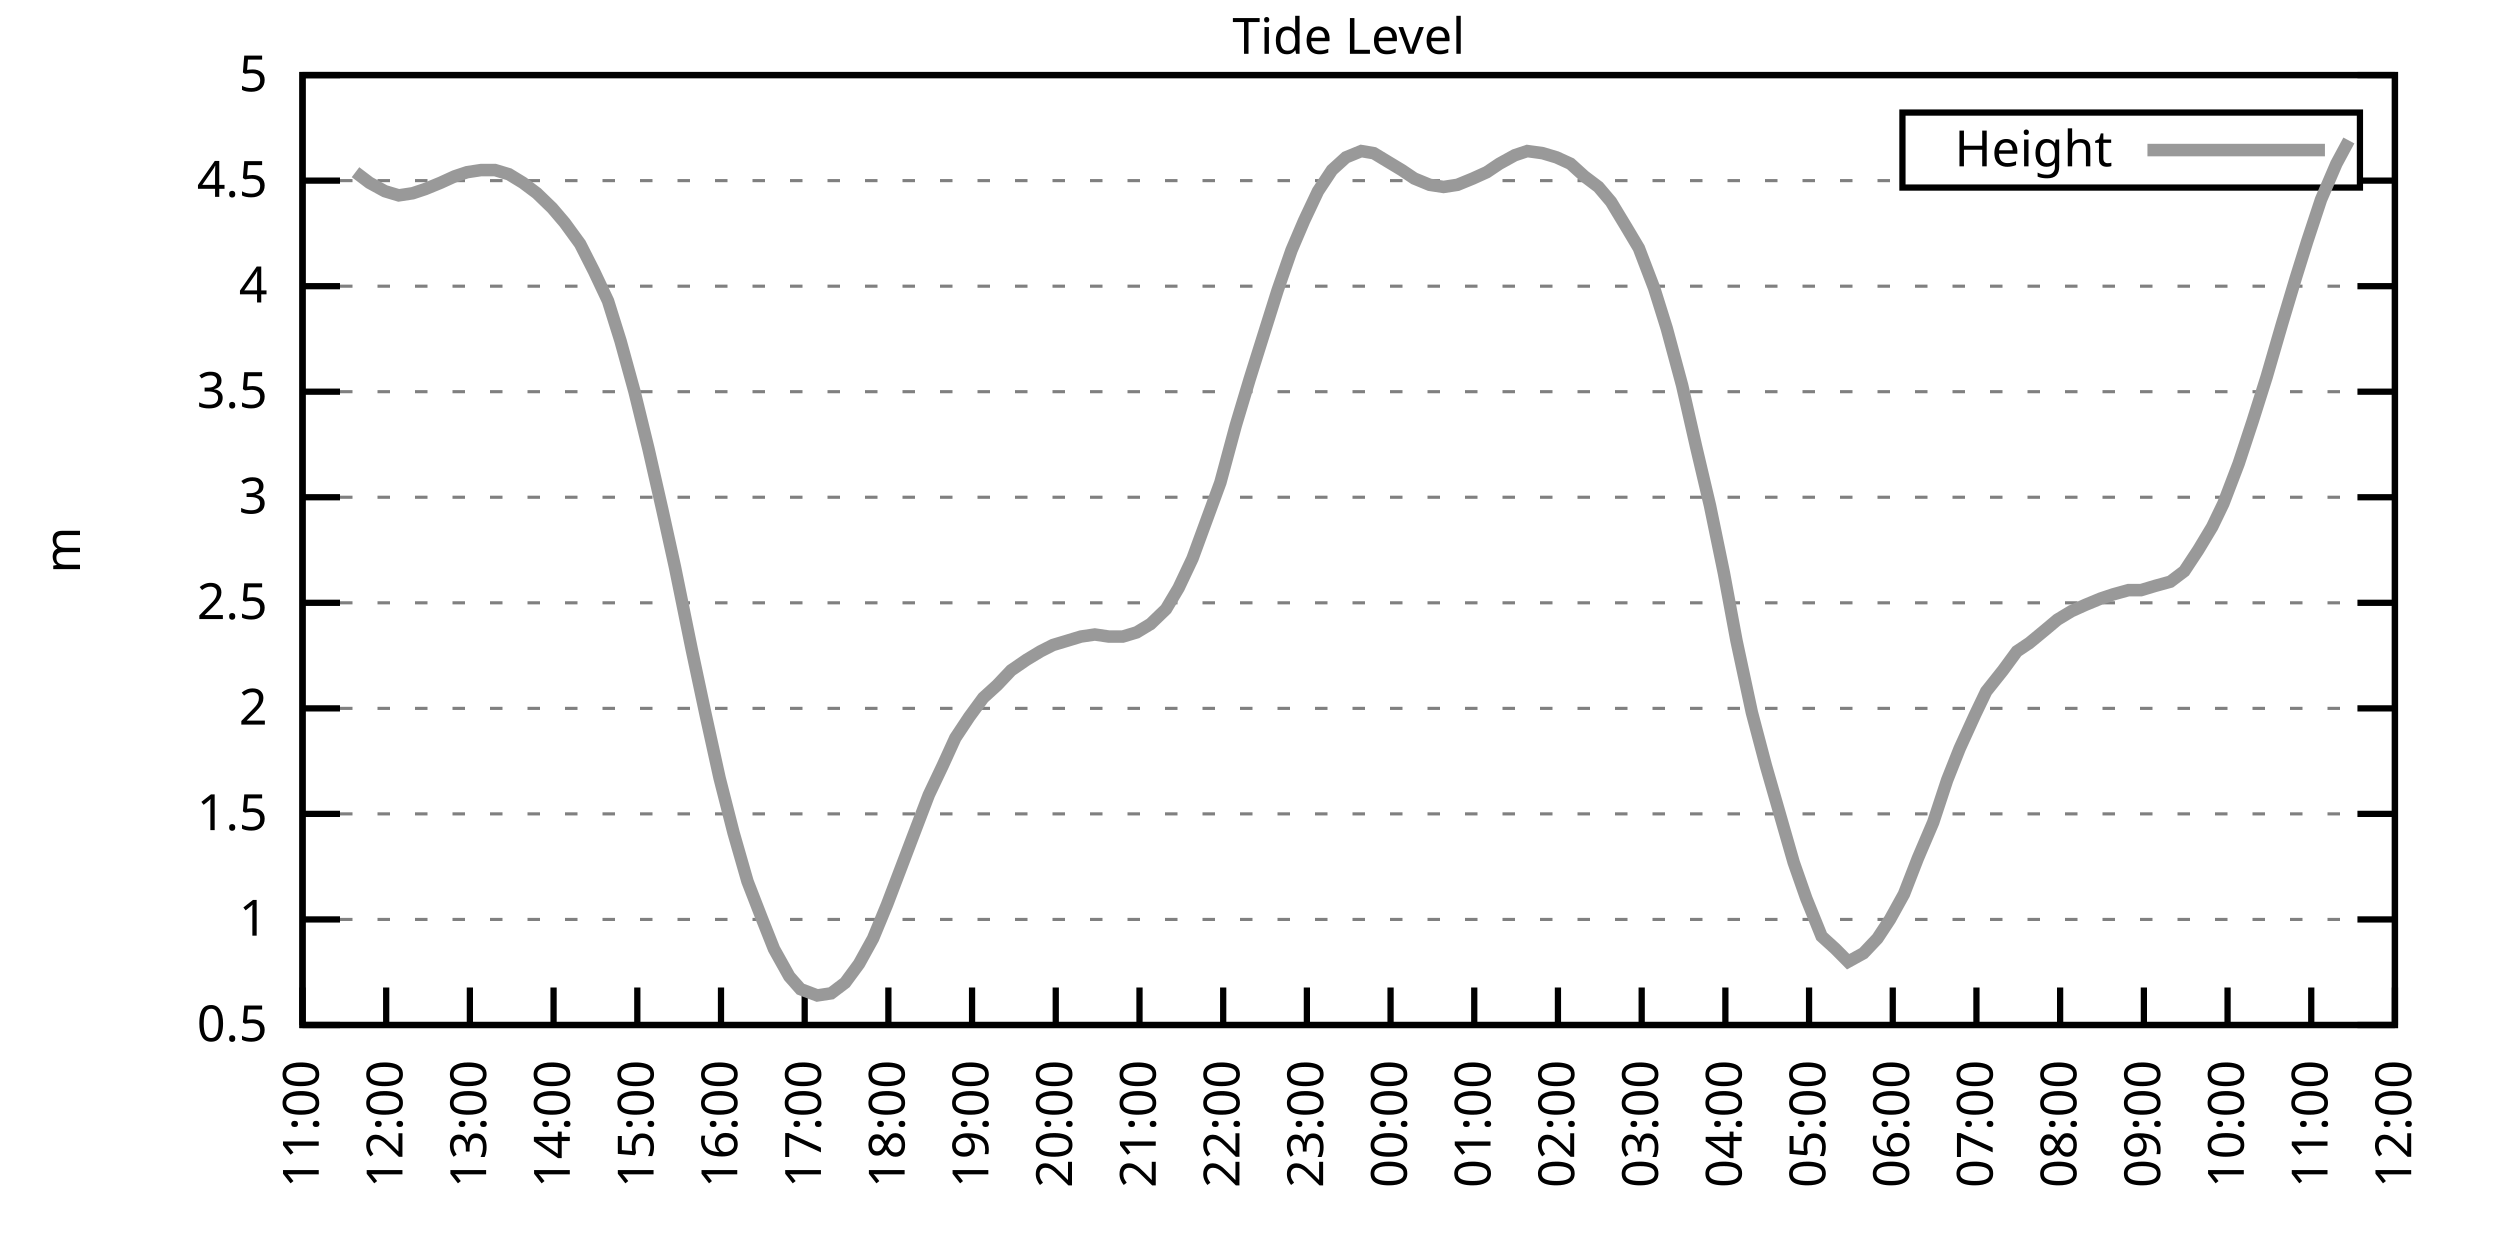
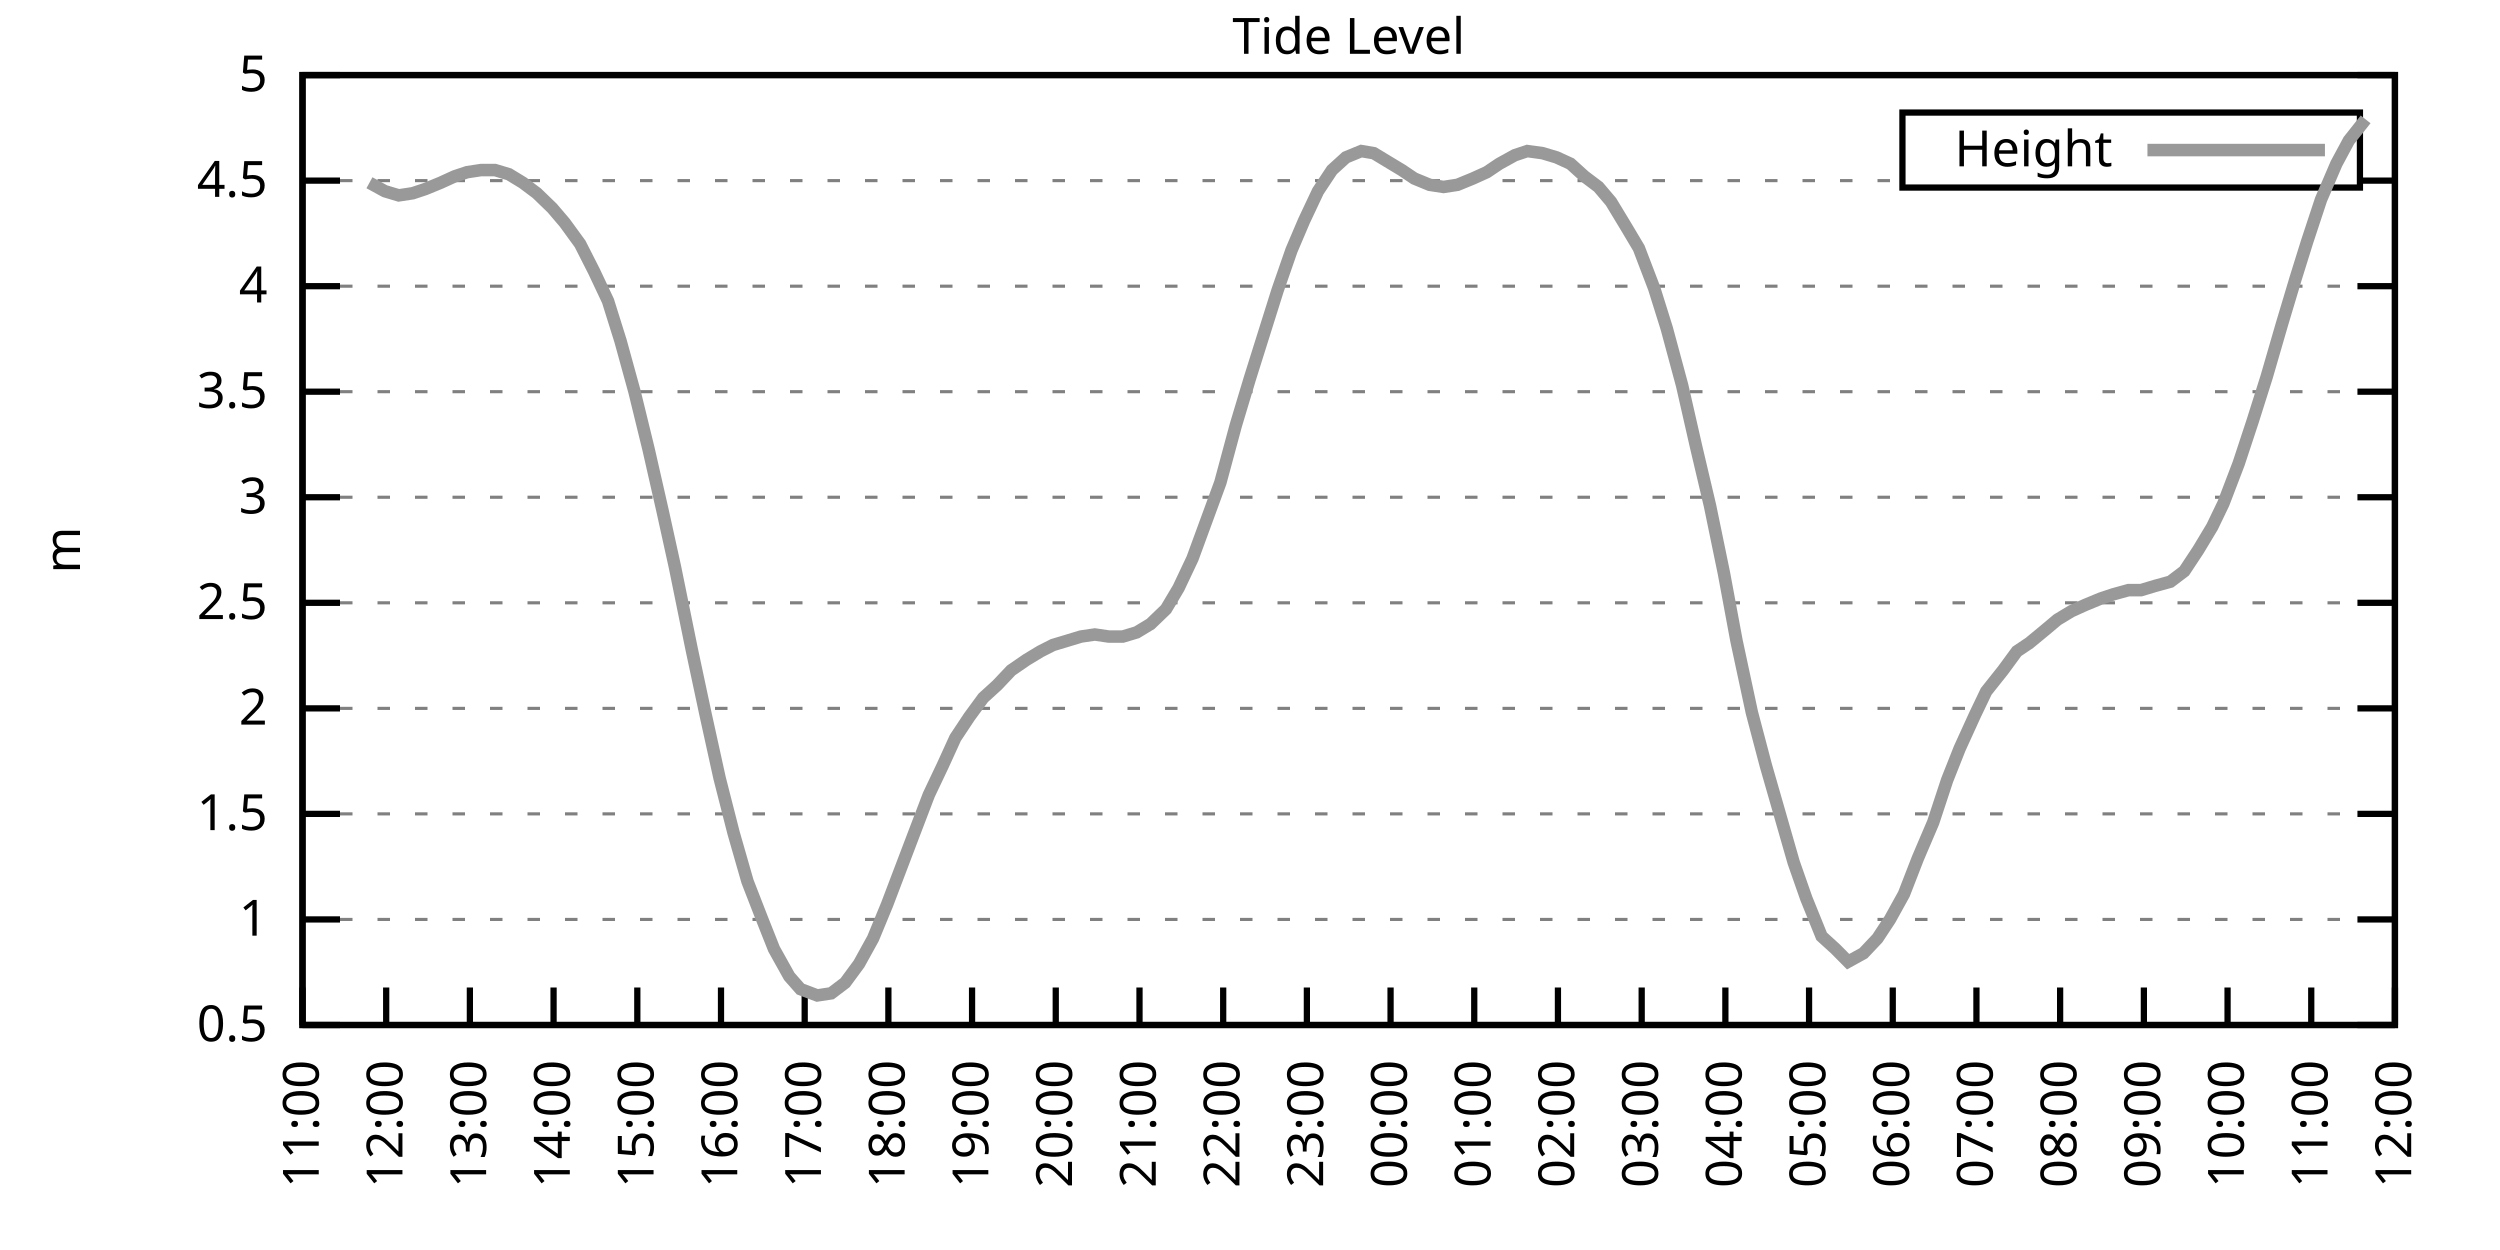
<svg xmlns="http://www.w3.org/2000/svg" xmlns:xlink="http://www.w3.org/1999/xlink" width="400" height="200" viewBox="0 0 400 200">
  <g id="gnuplot_canvas">
    <rect x="0" y="0" width="400" height="200" fill="none" />
    <defs>
      <circle id="gpDot" r="0.5" stroke-width="0.5" stroke="currentColor" />
      <path id="gpPt0" stroke-width="0.333" stroke="currentColor" d="M-1,0 h2 M0,-1 v2" />
      <path id="gpPt1" stroke-width="0.333" stroke="currentColor" d="M-1,-1 L1,1 M1,-1 L-1,1" />
      <path id="gpPt2" stroke-width="0.333" stroke="currentColor" d="M-1,0 L1,0 M0,-1 L0,1 M-1,-1 L1,1 M-1,1 L1,-1" />
      <rect id="gpPt3" stroke-width="0.333" stroke="currentColor" x="-1" y="-1" width="2" height="2" />
      <rect id="gpPt4" stroke-width="0.333" stroke="currentColor" fill="currentColor" x="-1" y="-1" width="2" height="2" />
      <circle id="gpPt5" stroke-width="0.333" stroke="currentColor" cx="0" cy="0" r="1" />
      <use xlink:href="#gpPt5" id="gpPt6" fill="currentColor" stroke="none" />
      <path id="gpPt7" stroke-width="0.333" stroke="currentColor" d="M0,-1.33 L-1.33,0.67 L1.33,0.67 z" />
      <use xlink:href="#gpPt7" id="gpPt8" fill="currentColor" stroke="none" />
      <use xlink:href="#gpPt7" id="gpPt9" stroke="currentColor" transform="rotate(180)" />
      <use xlink:href="#gpPt9" id="gpPt10" fill="currentColor" stroke="none" />
      <use xlink:href="#gpPt3" id="gpPt11" stroke="currentColor" transform="rotate(45)" />
      <use xlink:href="#gpPt11" id="gpPt12" fill="currentColor" stroke="none" />
      <path id="gpPt13" stroke-width="0.333" stroke="currentColor" d="M0,1.330 L1.265,0.411 L0.782,-1.067 L-0.782,-1.076 L-1.265,0.411 z" />
      <use xlink:href="#gpPt13" id="gpPt14" fill="currentColor" stroke="none" />
      <filter id="textbox" filterUnits="objectBoundingBox" x="0" y="0" height="1" width="1">
        <feFlood flood-color="white" flood-opacity="1" result="bgnd" />
        <feComposite in="SourceGraphic" in2="bgnd" operator="atop" />
      </filter>
      <filter id="greybox" filterUnits="objectBoundingBox" x="0" y="0" height="1" width="1">
        <feFlood flood-color="lightgrey" flood-opacity="1" result="grey" />
        <feComposite in="SourceGraphic" in2="grey" operator="atop" />
      </filter>
    </defs>
    <g fill="none" color="white" stroke="currentColor" stroke-width="1.00" stroke-linecap="butt" stroke-linejoin="miter">
</g>
    <g fill="none" color="black" stroke="currentColor" stroke-width="1.00" stroke-linecap="butt" stroke-linejoin="miter">
      <g stroke="none" shape-rendering="crispEdges">
        <polygon fill="rgb(255, 255, 255)" points="48.40,164.00 383.18,164.00 383.18,12.02 48.40,12.02 " />
      </g>
    </g>
    <g fill="none" color="black" stroke="currentColor" stroke-width="1.00" stroke-linecap="butt" stroke-linejoin="miter">
</g>
    <g fill="none" color="black" stroke="black" stroke-width="0.50" stroke-linecap="butt" stroke-linejoin="miter">
</g>
    <g fill="none" color="gray" stroke="currentColor" stroke-width="0.50" stroke-linecap="butt" stroke-linejoin="miter">
      <path stroke="gray" stroke-dasharray="2,4" class="gridline" d="M48.40,164.00 L383.19,164.00  " />
    </g>
    <g fill="none" color="gray" stroke="gray" stroke-width="1.00" stroke-linecap="butt" stroke-linejoin="miter">
</g>
    <g fill="none" color="black" stroke="currentColor" stroke-width="1.00" stroke-linecap="butt" stroke-linejoin="miter">
      <path stroke="black" d="M48.40,164.00 L54.40,164.00 M383.19,164.00 L377.19,164.00  " />
      <g transform="translate(42.80,166.60)" stroke="none" fill="black" font-family="Sans" font-size="8.00" text-anchor="end">
        <text>
          <tspan font-family="Sans"> 0.5</tspan>
        </text>
      </g>
    </g>
    <g fill="none" color="black" stroke="currentColor" stroke-width="1.00" stroke-linecap="butt" stroke-linejoin="miter">
</g>
    <g fill="none" color="black" stroke="black" stroke-width="0.50" stroke-linecap="butt" stroke-linejoin="miter">
</g>
    <g fill="none" color="gray" stroke="currentColor" stroke-width="0.50" stroke-linecap="butt" stroke-linejoin="miter">
      <path stroke="gray" stroke-dasharray="2,4" class="gridline" d="M48.40,147.11 L383.19,147.11  " />
    </g>
    <g fill="none" color="gray" stroke="gray" stroke-width="1.00" stroke-linecap="butt" stroke-linejoin="miter">
</g>
    <g fill="none" color="black" stroke="currentColor" stroke-width="1.00" stroke-linecap="butt" stroke-linejoin="miter">
      <path stroke="black" d="M48.40,147.11 L54.40,147.11 M383.19,147.11 L377.19,147.11  " />
      <g transform="translate(42.80,149.71)" stroke="none" fill="black" font-family="Sans" font-size="8.00" text-anchor="end">
        <text>
          <tspan font-family="Sans"> 1</tspan>
        </text>
      </g>
    </g>
    <g fill="none" color="black" stroke="currentColor" stroke-width="1.00" stroke-linecap="butt" stroke-linejoin="miter">
</g>
    <g fill="none" color="black" stroke="black" stroke-width="0.50" stroke-linecap="butt" stroke-linejoin="miter">
</g>
    <g fill="none" color="gray" stroke="currentColor" stroke-width="0.50" stroke-linecap="butt" stroke-linejoin="miter">
      <path stroke="gray" stroke-dasharray="2,4" class="gridline" d="M48.40,130.22 L383.19,130.22  " />
    </g>
    <g fill="none" color="gray" stroke="gray" stroke-width="1.00" stroke-linecap="butt" stroke-linejoin="miter">
</g>
    <g fill="none" color="black" stroke="currentColor" stroke-width="1.00" stroke-linecap="butt" stroke-linejoin="miter">
      <path stroke="black" d="M48.40,130.22 L54.40,130.22 M383.19,130.22 L377.19,130.22  " />
      <g transform="translate(42.80,132.82)" stroke="none" fill="black" font-family="Sans" font-size="8.00" text-anchor="end">
        <text>
          <tspan font-family="Sans"> 1.5</tspan>
        </text>
      </g>
    </g>
    <g fill="none" color="black" stroke="currentColor" stroke-width="1.00" stroke-linecap="butt" stroke-linejoin="miter">
</g>
    <g fill="none" color="black" stroke="black" stroke-width="0.50" stroke-linecap="butt" stroke-linejoin="miter">
</g>
    <g fill="none" color="gray" stroke="currentColor" stroke-width="0.50" stroke-linecap="butt" stroke-linejoin="miter">
      <path stroke="gray" stroke-dasharray="2,4" class="gridline" d="M48.40,113.34 L383.19,113.34  " />
    </g>
    <g fill="none" color="gray" stroke="gray" stroke-width="1.00" stroke-linecap="butt" stroke-linejoin="miter">
</g>
    <g fill="none" color="black" stroke="currentColor" stroke-width="1.00" stroke-linecap="butt" stroke-linejoin="miter">
      <path stroke="black" d="M48.40,113.34 L54.40,113.34 M383.19,113.34 L377.19,113.34  " />
      <g transform="translate(42.80,115.94)" stroke="none" fill="black" font-family="Sans" font-size="8.00" text-anchor="end">
        <text>
          <tspan font-family="Sans"> 2</tspan>
        </text>
      </g>
    </g>
    <g fill="none" color="black" stroke="currentColor" stroke-width="1.00" stroke-linecap="butt" stroke-linejoin="miter">
</g>
    <g fill="none" color="black" stroke="black" stroke-width="0.50" stroke-linecap="butt" stroke-linejoin="miter">
</g>
    <g fill="none" color="gray" stroke="currentColor" stroke-width="0.50" stroke-linecap="butt" stroke-linejoin="miter">
      <path stroke="gray" stroke-dasharray="2,4" class="gridline" d="M48.40,96.45 L383.19,96.45  " />
    </g>
    <g fill="none" color="gray" stroke="gray" stroke-width="1.00" stroke-linecap="butt" stroke-linejoin="miter">
</g>
    <g fill="none" color="black" stroke="currentColor" stroke-width="1.00" stroke-linecap="butt" stroke-linejoin="miter">
      <path stroke="black" d="M48.40,96.45 L54.40,96.45 M383.19,96.45 L377.19,96.45  " />
      <g transform="translate(42.80,99.05)" stroke="none" fill="black" font-family="Sans" font-size="8.00" text-anchor="end">
        <text>
          <tspan font-family="Sans"> 2.5</tspan>
        </text>
      </g>
    </g>
    <g fill="none" color="black" stroke="currentColor" stroke-width="1.00" stroke-linecap="butt" stroke-linejoin="miter">
</g>
    <g fill="none" color="black" stroke="black" stroke-width="0.50" stroke-linecap="butt" stroke-linejoin="miter">
</g>
    <g fill="none" color="gray" stroke="currentColor" stroke-width="0.50" stroke-linecap="butt" stroke-linejoin="miter">
      <path stroke="gray" stroke-dasharray="2,4" class="gridline" d="M48.40,79.56 L383.19,79.56  " />
    </g>
    <g fill="none" color="gray" stroke="gray" stroke-width="1.00" stroke-linecap="butt" stroke-linejoin="miter">
</g>
    <g fill="none" color="black" stroke="currentColor" stroke-width="1.00" stroke-linecap="butt" stroke-linejoin="miter">
      <path stroke="black" d="M48.40,79.56 L54.40,79.56 M383.19,79.56 L377.19,79.56  " />
      <g transform="translate(42.80,82.16)" stroke="none" fill="black" font-family="Sans" font-size="8.00" text-anchor="end">
        <text>
          <tspan font-family="Sans"> 3</tspan>
        </text>
      </g>
    </g>
    <g fill="none" color="black" stroke="currentColor" stroke-width="1.00" stroke-linecap="butt" stroke-linejoin="miter">
</g>
    <g fill="none" color="black" stroke="black" stroke-width="0.50" stroke-linecap="butt" stroke-linejoin="miter">
</g>
    <g fill="none" color="gray" stroke="currentColor" stroke-width="0.50" stroke-linecap="butt" stroke-linejoin="miter">
      <path stroke="gray" stroke-dasharray="2,4" class="gridline" d="M48.40,62.67 L383.19,62.67  " />
    </g>
    <g fill="none" color="gray" stroke="gray" stroke-width="1.00" stroke-linecap="butt" stroke-linejoin="miter">
</g>
    <g fill="none" color="black" stroke="currentColor" stroke-width="1.00" stroke-linecap="butt" stroke-linejoin="miter">
      <path stroke="black" d="M48.40,62.67 L54.40,62.67 M383.19,62.67 L377.19,62.67  " />
      <g transform="translate(42.80,65.27)" stroke="none" fill="black" font-family="Sans" font-size="8.00" text-anchor="end">
        <text>
          <tspan font-family="Sans"> 3.5</tspan>
        </text>
      </g>
    </g>
    <g fill="none" color="black" stroke="currentColor" stroke-width="1.00" stroke-linecap="butt" stroke-linejoin="miter">
</g>
    <g fill="none" color="black" stroke="black" stroke-width="0.50" stroke-linecap="butt" stroke-linejoin="miter">
</g>
    <g fill="none" color="gray" stroke="currentColor" stroke-width="0.50" stroke-linecap="butt" stroke-linejoin="miter">
      <path stroke="gray" stroke-dasharray="2,4" class="gridline" d="M48.40,45.79 L383.19,45.79  " />
    </g>
    <g fill="none" color="gray" stroke="gray" stroke-width="1.00" stroke-linecap="butt" stroke-linejoin="miter">
</g>
    <g fill="none" color="black" stroke="currentColor" stroke-width="1.00" stroke-linecap="butt" stroke-linejoin="miter">
      <path stroke="black" d="M48.40,45.79 L54.40,45.79 M383.19,45.79 L377.19,45.79  " />
      <g transform="translate(42.80,48.39)" stroke="none" fill="black" font-family="Sans" font-size="8.00" text-anchor="end">
        <text>
          <tspan font-family="Sans"> 4</tspan>
        </text>
      </g>
    </g>
    <g fill="none" color="black" stroke="currentColor" stroke-width="1.00" stroke-linecap="butt" stroke-linejoin="miter">
</g>
    <g fill="none" color="black" stroke="black" stroke-width="0.50" stroke-linecap="butt" stroke-linejoin="miter">
</g>
    <g fill="none" color="gray" stroke="currentColor" stroke-width="0.50" stroke-linecap="butt" stroke-linejoin="miter">
      <path stroke="gray" stroke-dasharray="2,4" class="gridline" d="M48.40,28.90 L304.39,28.90 M377.59,28.90 L383.19,28.90  " />
    </g>
    <g fill="none" color="gray" stroke="gray" stroke-width="1.00" stroke-linecap="butt" stroke-linejoin="miter">
</g>
    <g fill="none" color="black" stroke="currentColor" stroke-width="1.00" stroke-linecap="butt" stroke-linejoin="miter">
      <path stroke="black" d="M48.40,28.90 L54.40,28.90 M383.19,28.90 L377.19,28.90  " />
      <g transform="translate(42.80,31.50)" stroke="none" fill="black" font-family="Sans" font-size="8.00" text-anchor="end">
        <text>
          <tspan font-family="Sans"> 4.5</tspan>
        </text>
      </g>
    </g>
    <g fill="none" color="black" stroke="currentColor" stroke-width="1.00" stroke-linecap="butt" stroke-linejoin="miter">
</g>
    <g fill="none" color="black" stroke="black" stroke-width="0.50" stroke-linecap="butt" stroke-linejoin="miter">
</g>
    <g fill="none" color="gray" stroke="currentColor" stroke-width="0.50" stroke-linecap="butt" stroke-linejoin="miter">
      <path stroke="gray" stroke-dasharray="2,4" class="gridline" d="M48.40,12.01 L383.19,12.01  " />
    </g>
    <g fill="none" color="gray" stroke="gray" stroke-width="1.00" stroke-linecap="butt" stroke-linejoin="miter">
</g>
    <g fill="none" color="black" stroke="currentColor" stroke-width="1.00" stroke-linecap="butt" stroke-linejoin="miter">
      <path stroke="black" d="M48.40,12.01 L54.40,12.01 M383.19,12.01 L377.19,12.01  " />
      <g transform="translate(42.80,14.61)" stroke="none" fill="black" font-family="Sans" font-size="8.00" text-anchor="end">
        <text>
          <tspan font-family="Sans"> 5</tspan>
        </text>
      </g>
    </g>
    <g fill="none" color="black" stroke="currentColor" stroke-width="1.00" stroke-linecap="butt" stroke-linejoin="miter">
      <path stroke="black" d="M48.40,164.00 L48.40,158.00  " />
      <g transform="translate(51.00,169.60) rotate(270.00)" stroke="none" fill="black" font-family="Sans" font-size="8.00" text-anchor="end">
        <text>
          <tspan font-family="Sans">11:00</tspan>
        </text>
      </g>
    </g>
    <g fill="none" color="black" stroke="currentColor" stroke-width="1.00" stroke-linecap="butt" stroke-linejoin="miter">
      <path stroke="black" d="M61.79,164.00 L61.79,158.00  " />
      <g transform="translate(64.39,169.60) rotate(270.00)" stroke="none" fill="black" font-family="Sans" font-size="8.00" text-anchor="end">
        <text>
          <tspan font-family="Sans">12:00</tspan>
        </text>
      </g>
    </g>
    <g fill="none" color="black" stroke="currentColor" stroke-width="1.00" stroke-linecap="butt" stroke-linejoin="miter">
      <path stroke="black" d="M75.18,164.00 L75.18,158.00  " />
      <g transform="translate(77.78,169.60) rotate(270.00)" stroke="none" fill="black" font-family="Sans" font-size="8.00" text-anchor="end">
        <text>
          <tspan font-family="Sans">13:00</tspan>
        </text>
      </g>
    </g>
    <g fill="none" color="black" stroke="currentColor" stroke-width="1.00" stroke-linecap="butt" stroke-linejoin="miter">
      <path stroke="black" d="M88.57,164.00 L88.57,158.00  " />
      <g transform="translate(91.17,169.60) rotate(270.00)" stroke="none" fill="black" font-family="Sans" font-size="8.00" text-anchor="end">
        <text>
          <tspan font-family="Sans">14:00</tspan>
        </text>
      </g>
    </g>
    <g fill="none" color="black" stroke="currentColor" stroke-width="1.00" stroke-linecap="butt" stroke-linejoin="miter">
      <path stroke="black" d="M101.97,164.00 L101.97,158.00  " />
      <g transform="translate(104.57,169.60) rotate(270.00)" stroke="none" fill="black" font-family="Sans" font-size="8.00" text-anchor="end">
        <text>
          <tspan font-family="Sans">15:00</tspan>
        </text>
      </g>
    </g>
    <g fill="none" color="black" stroke="currentColor" stroke-width="1.00" stroke-linecap="butt" stroke-linejoin="miter">
      <path stroke="black" d="M115.36,164.00 L115.36,158.00  " />
      <g transform="translate(117.96,169.60) rotate(270.00)" stroke="none" fill="black" font-family="Sans" font-size="8.00" text-anchor="end">
        <text>
          <tspan font-family="Sans">16:00</tspan>
        </text>
      </g>
    </g>
    <g fill="none" color="black" stroke="currentColor" stroke-width="1.00" stroke-linecap="butt" stroke-linejoin="miter">
      <path stroke="black" d="M128.75,164.00 L128.75,158.00  " />
      <g transform="translate(131.35,169.60) rotate(270.00)" stroke="none" fill="black" font-family="Sans" font-size="8.00" text-anchor="end">
        <text>
          <tspan font-family="Sans">17:00</tspan>
        </text>
      </g>
    </g>
    <g fill="none" color="black" stroke="currentColor" stroke-width="1.00" stroke-linecap="butt" stroke-linejoin="miter">
      <path stroke="black" d="M142.14,164.00 L142.14,158.00  " />
      <g transform="translate(144.74,169.60) rotate(270.00)" stroke="none" fill="black" font-family="Sans" font-size="8.00" text-anchor="end">
        <text>
          <tspan font-family="Sans">18:00</tspan>
        </text>
      </g>
    </g>
    <g fill="none" color="black" stroke="currentColor" stroke-width="1.00" stroke-linecap="butt" stroke-linejoin="miter">
      <path stroke="black" d="M155.53,164.00 L155.53,158.00  " />
      <g transform="translate(158.13,169.60) rotate(270.00)" stroke="none" fill="black" font-family="Sans" font-size="8.00" text-anchor="end">
        <text>
          <tspan font-family="Sans">19:00</tspan>
        </text>
      </g>
    </g>
    <g fill="none" color="black" stroke="currentColor" stroke-width="1.00" stroke-linecap="butt" stroke-linejoin="miter">
      <path stroke="black" d="M168.92,164.00 L168.92,158.00  " />
      <g transform="translate(171.52,169.60) rotate(270.00)" stroke="none" fill="black" font-family="Sans" font-size="8.00" text-anchor="end">
        <text>
          <tspan font-family="Sans">20:00</tspan>
        </text>
      </g>
    </g>
    <g fill="none" color="black" stroke="currentColor" stroke-width="1.00" stroke-linecap="butt" stroke-linejoin="miter">
      <path stroke="black" d="M182.32,164.00 L182.32,158.00  " />
      <g transform="translate(184.92,169.60) rotate(270.00)" stroke="none" fill="black" font-family="Sans" font-size="8.00" text-anchor="end">
        <text>
          <tspan font-family="Sans">21:00</tspan>
        </text>
      </g>
    </g>
    <g fill="none" color="black" stroke="currentColor" stroke-width="1.00" stroke-linecap="butt" stroke-linejoin="miter">
      <path stroke="black" d="M195.71,164.00 L195.71,158.00  " />
      <g transform="translate(198.31,169.60) rotate(270.00)" stroke="none" fill="black" font-family="Sans" font-size="8.00" text-anchor="end">
        <text>
          <tspan font-family="Sans">22:00</tspan>
        </text>
      </g>
    </g>
    <g fill="none" color="black" stroke="currentColor" stroke-width="1.00" stroke-linecap="butt" stroke-linejoin="miter">
      <path stroke="black" d="M209.10,164.00 L209.10,158.00  " />
      <g transform="translate(211.70,169.60) rotate(270.00)" stroke="none" fill="black" font-family="Sans" font-size="8.00" text-anchor="end">
        <text>
          <tspan font-family="Sans">23:00</tspan>
        </text>
      </g>
    </g>
    <g fill="none" color="black" stroke="currentColor" stroke-width="1.00" stroke-linecap="butt" stroke-linejoin="miter">
      <path stroke="black" d="M222.49,164.00 L222.49,158.00  " />
      <g transform="translate(225.09,169.60) rotate(270.00)" stroke="none" fill="black" font-family="Sans" font-size="8.00" text-anchor="end">
        <text>
          <tspan font-family="Sans">00:00</tspan>
        </text>
      </g>
    </g>
    <g fill="none" color="black" stroke="currentColor" stroke-width="1.00" stroke-linecap="butt" stroke-linejoin="miter">
      <path stroke="black" d="M235.88,164.00 L235.88,158.00  " />
      <g transform="translate(238.48,169.60) rotate(270.00)" stroke="none" fill="black" font-family="Sans" font-size="8.00" text-anchor="end">
        <text>
          <tspan font-family="Sans">01:00</tspan>
        </text>
      </g>
    </g>
    <g fill="none" color="black" stroke="currentColor" stroke-width="1.00" stroke-linecap="butt" stroke-linejoin="miter">
      <path stroke="black" d="M249.27,164.00 L249.27,158.00  " />
      <g transform="translate(251.87,169.60) rotate(270.00)" stroke="none" fill="black" font-family="Sans" font-size="8.00" text-anchor="end">
        <text>
          <tspan font-family="Sans">02:00</tspan>
        </text>
      </g>
    </g>
    <g fill="none" color="black" stroke="currentColor" stroke-width="1.00" stroke-linecap="butt" stroke-linejoin="miter">
      <path stroke="black" d="M262.67,164.00 L262.67,158.00  " />
      <g transform="translate(265.27,169.60) rotate(270.00)" stroke="none" fill="black" font-family="Sans" font-size="8.00" text-anchor="end">
        <text>
          <tspan font-family="Sans">03:00</tspan>
        </text>
      </g>
    </g>
    <g fill="none" color="black" stroke="currentColor" stroke-width="1.00" stroke-linecap="butt" stroke-linejoin="miter">
      <path stroke="black" d="M276.06,164.00 L276.06,158.00  " />
      <g transform="translate(278.66,169.60) rotate(270.00)" stroke="none" fill="black" font-family="Sans" font-size="8.00" text-anchor="end">
        <text>
          <tspan font-family="Sans">04:00</tspan>
        </text>
      </g>
    </g>
    <g fill="none" color="black" stroke="currentColor" stroke-width="1.00" stroke-linecap="butt" stroke-linejoin="miter">
      <path stroke="black" d="M289.45,164.00 L289.45,158.00  " />
      <g transform="translate(292.05,169.60) rotate(270.00)" stroke="none" fill="black" font-family="Sans" font-size="8.00" text-anchor="end">
        <text>
          <tspan font-family="Sans">05:00</tspan>
        </text>
      </g>
    </g>
    <g fill="none" color="black" stroke="currentColor" stroke-width="1.00" stroke-linecap="butt" stroke-linejoin="miter">
      <path stroke="black" d="M302.84,164.00 L302.84,158.00  " />
      <g transform="translate(305.44,169.60) rotate(270.00)" stroke="none" fill="black" font-family="Sans" font-size="8.00" text-anchor="end">
        <text>
          <tspan font-family="Sans">06:00</tspan>
        </text>
      </g>
    </g>
    <g fill="none" color="black" stroke="currentColor" stroke-width="1.00" stroke-linecap="butt" stroke-linejoin="miter">
      <path stroke="black" d="M316.23,164.00 L316.23,158.00  " />
      <g transform="translate(318.83,169.60) rotate(270.00)" stroke="none" fill="black" font-family="Sans" font-size="8.00" text-anchor="end">
        <text>
          <tspan font-family="Sans">07:00</tspan>
        </text>
      </g>
    </g>
    <g fill="none" color="black" stroke="currentColor" stroke-width="1.00" stroke-linecap="butt" stroke-linejoin="miter">
      <path stroke="black" d="M329.62,164.00 L329.62,158.00  " />
      <g transform="translate(332.22,169.60) rotate(270.00)" stroke="none" fill="black" font-family="Sans" font-size="8.00" text-anchor="end">
        <text>
          <tspan font-family="Sans">08:00</tspan>
        </text>
      </g>
    </g>
    <g fill="none" color="black" stroke="currentColor" stroke-width="1.00" stroke-linecap="butt" stroke-linejoin="miter">
      <path stroke="black" d="M343.02,164.00 L343.02,158.00  " />
      <g transform="translate(345.62,169.60) rotate(270.00)" stroke="none" fill="black" font-family="Sans" font-size="8.00" text-anchor="end">
        <text>
          <tspan font-family="Sans">09:00</tspan>
        </text>
      </g>
    </g>
    <g fill="none" color="black" stroke="currentColor" stroke-width="1.00" stroke-linecap="butt" stroke-linejoin="miter">
      <path stroke="black" d="M356.41,164.00 L356.41,158.00  " />
      <g transform="translate(359.01,169.60) rotate(270.00)" stroke="none" fill="black" font-family="Sans" font-size="8.00" text-anchor="end">
        <text>
          <tspan font-family="Sans">10:00</tspan>
        </text>
      </g>
    </g>
    <g fill="none" color="black" stroke="currentColor" stroke-width="1.00" stroke-linecap="butt" stroke-linejoin="miter">
      <path stroke="black" d="M369.80,164.00 L369.80,158.00  " />
      <g transform="translate(372.40,169.60) rotate(270.00)" stroke="none" fill="black" font-family="Sans" font-size="8.00" text-anchor="end">
        <text>
          <tspan font-family="Sans">11:00</tspan>
        </text>
      </g>
    </g>
    <g fill="none" color="black" stroke="currentColor" stroke-width="1.00" stroke-linecap="butt" stroke-linejoin="miter">
      <path stroke="black" d="M383.19,164.00 L383.19,158.00  " />
      <g transform="translate(385.79,169.60) rotate(270.00)" stroke="none" fill="black" font-family="Sans" font-size="8.00" text-anchor="end">
        <text>
          <tspan font-family="Sans">12:00</tspan>
        </text>
      </g>
    </g>
    <g fill="none" color="black" stroke="currentColor" stroke-width="1.00" stroke-linecap="butt" stroke-linejoin="miter">
</g>
    <g fill="none" color="black" stroke="currentColor" stroke-width="1.00" stroke-linecap="butt" stroke-linejoin="miter">
      <path stroke="black" d="M48.40,12.01 L48.40,164.00 L383.19,164.00 L383.19,12.01 L48.40,12.01 Z  " />
    </g>
    <g fill="none" color="black" stroke="currentColor" stroke-width="1.00" stroke-linecap="butt" stroke-linejoin="miter">
</g>
    <g fill="none" color="black" stroke="currentColor" stroke-width="1.00" stroke-linecap="butt" stroke-linejoin="miter">
      <path stroke="black" d="M304.39,30.01 L304.39,18.01 L377.59,18.01 L377.59,30.01 L304.39,30.01 Z  " />
    </g>
    <g id="Tide_level_plot_1">
      <g fill="none" color="white" stroke="black" stroke-width="2.00" stroke-linecap="butt" stroke-linejoin="miter">
</g>
      <g fill="none" color="black" stroke="currentColor" stroke-width="2.00" stroke-linecap="butt" stroke-linejoin="miter">
        <g transform="translate(337.99,26.61)" stroke="none" fill="black" font-family="Sans" font-size="8.00" text-anchor="end">
          <text>
            <tspan font-family="Sans">Height</tspan>
          </text>
        </g>
      </g>
      <g fill="none" color="black" stroke="currentColor" stroke-width="2.00" stroke-linecap="butt" stroke-linejoin="miter">
-         <path stroke="rgb(153, 153, 153)" d="M343.59,24.01 L371.99,24.01 M56.88,27.55 L59.11,29.24 L61.57,30.59 L63.80,31.26 L66.03,30.92 L68.04,30.25   L70.50,29.24 L72.73,28.22 L74.74,27.55 L76.97,27.21 L79.20,27.21 L81.43,27.88 L83.66,29.24 L85.90,30.92   L88.35,33.29 L90.36,35.65 L92.82,39.03 L95.05,43.42 L97.28,48.15 L99.29,54.57 L101.52,62.67 L103.75,71.79   L105.98,81.59 L107.99,90.71 L110.67,103.88 L112.90,114.35 L115.13,124.48 L117.37,133.26 L119.60,141.03 L121.83,146.77   L123.84,151.84 L126.29,156.23 L128.08,158.26 L130.76,159.27 L132.99,158.93 L135.22,157.24 L137.45,154.21 L139.69,150.15   L141.92,144.75 L146.16,133.60 L148.61,127.18 L150.85,122.46 L152.85,118.07 L155.09,114.69 L157.32,111.65 L159.55,109.62   L161.78,107.26 L164.24,105.57 L166.47,104.22 L168.48,103.20 L170.71,102.53 L172.94,101.85 L175.17,101.52 L177.41,101.85   L179.64,101.85 L181.87,101.18 L184.10,99.83 L186.56,97.46 L188.57,94.08 L190.80,89.36 L193.03,83.28 L195.26,77.20   L197.72,68.08 L199.95,60.65 L202.18,53.55 L204.41,46.46 L206.64,40.04 L208.65,35.32 L210.88,30.59 L213.12,27.21   L215.35,25.18 L217.80,24.17 L219.81,24.51 L222.04,25.86 L224.28,27.21 L226.29,28.56 L228.74,29.57 L230.97,29.91   L233.20,29.57 L235.66,28.56 L237.89,27.55 L239.90,26.20 L242.36,24.84 L244.36,24.17 L246.82,24.51 L249.05,25.18   L251.28,26.20 L253.51,28.22 L255.75,29.91 L257.76,32.28 L260.21,36.33 L262.22,39.71 L264.67,46.12 L266.68,52.54   L269.14,61.66 L271.37,71.45 L273.60,80.91 L275.83,91.72 L277.84,102.53 L280.30,114.01 L282.53,122.46 L284.76,130.22   L286.99,137.99 L289.00,143.73 L291.46,149.81 L293.69,151.84 L295.70,153.87 L298.15,152.52 L300.39,150.15 L302.39,147.11   L304.63,143.06 L306.86,137.32 L309.31,131.58 L311.54,124.82 L313.55,119.75 L316.01,114.35 L317.79,110.63 L320.47,107.26   L322.70,104.22 L324.71,102.87 L327.17,100.84 L329.18,99.15 L331.41,97.80 L333.64,96.79 L336.10,95.77 L338.10,95.10   L340.56,94.42 L342.57,94.42 L344.80,93.75 L347.26,93.07 L349.49,91.38 L351.72,88.00 L353.95,84.29 L355.74,80.57   L358.19,74.16 L360.42,67.40 L362.66,60.31 L365.11,51.87 L367.34,44.43 L369.13,38.69 L371.36,31.94 L373.82,26.20   L375.82,22.48  " />
+         <path stroke="rgb(153, 153, 153)" d="M343.59,24.01 L371.99,24.01 M59.11,29.24 L61.57,30.59 L63.80,31.26 L66.03,30.92 L68.04,30.25 L70.50,29.24   L72.73,28.22 L74.74,27.55 L76.97,27.21 L79.20,27.21 L81.43,27.88 L83.66,29.24 L85.90,30.92 L88.35,33.29   L90.36,35.65 L92.82,39.03 L95.05,43.42 L97.28,48.15 L99.29,54.57 L101.52,62.67 L103.75,71.79 L105.98,81.59   L107.99,90.71 L110.67,103.88 L112.90,114.35 L115.13,124.48 L117.37,133.26 L119.60,141.03 L121.83,146.77 L123.84,151.84   L126.29,156.23 L128.08,158.26 L130.76,159.27 L132.99,158.93 L135.22,157.24 L137.45,154.21 L139.69,150.15 L141.92,144.75   L146.16,133.60 L148.61,127.18 L150.85,122.46 L152.85,118.07 L155.09,114.69 L157.32,111.65 L159.55,109.62 L161.78,107.26   L164.24,105.57 L166.47,104.22 L168.48,103.20 L170.71,102.53 L172.94,101.85 L175.17,101.52 L177.41,101.85 L179.64,101.85   L181.87,101.18 L184.10,99.83 L186.56,97.46 L188.57,94.08 L190.80,89.36 L193.03,83.28 L195.26,77.20 L197.72,68.08   L199.95,60.65 L202.18,53.55 L204.41,46.46 L206.64,40.04 L208.65,35.32 L210.88,30.59 L213.12,27.21 L215.35,25.18   L217.80,24.17 L219.81,24.51 L222.04,25.86 L224.28,27.21 L226.29,28.56 L228.74,29.57 L230.97,29.91 L233.20,29.57   L235.66,28.56 L237.89,27.55 L239.90,26.20 L242.36,24.84 L244.36,24.17 L246.82,24.51 L249.05,25.18 L251.28,26.20   L253.51,28.22 L255.75,29.91 L257.76,32.28 L260.21,36.33 L262.22,39.71 L264.67,46.12 L266.68,52.54 L269.14,61.66   L271.37,71.45 L273.60,80.91 L275.83,91.72 L277.84,102.53 L280.30,114.01 L282.53,122.46 L284.76,130.22 L286.99,137.99   L289.00,143.73 L291.46,149.81 L293.69,151.84 L295.70,153.87 L298.15,152.52 L300.39,150.15 L302.39,147.11 L304.63,143.06   L306.86,137.32 L309.31,131.58 L311.54,124.82 L313.55,119.75 L316.01,114.35 L317.79,110.63 L320.47,107.26 L322.70,104.22   L324.71,102.87 L327.17,100.84 L329.18,99.15 L331.41,97.80 L333.64,96.79 L336.10,95.77 L338.10,95.10 L340.56,94.42   L342.57,94.42 L344.80,93.75 L347.26,93.07 L349.49,91.38 L351.72,88.00 L353.95,84.29 L355.74,80.57 L358.19,74.16   L360.42,67.40 L362.66,60.31 L365.11,51.87 L367.34,44.43 L369.13,38.69 L371.36,31.94 L373.82,26.20 L375.82,22.48   L378.50,19.10  " />
      </g>
    </g>
    <g fill="none" color="black" stroke="currentColor" stroke-width="2.00" stroke-linecap="butt" stroke-linejoin="miter">
</g>
    <g fill="none" color="black" stroke="black" stroke-width="1.00" stroke-linecap="butt" stroke-linejoin="miter">
</g>
    <g fill="none" color="black" stroke="currentColor" stroke-width="1.00" stroke-linecap="butt" stroke-linejoin="miter">
      <path stroke="black" d="M48.40,12.01 L48.40,164.00 L383.19,164.00 L383.19,12.01 L48.40,12.01 Z  " />
      <g transform="translate(12.80,88.01) rotate(270.00)" stroke="none" fill="black" font-family="Sans" font-size="8.00" text-anchor="middle">
        <text>
          <tspan font-family="Sans">m</tspan>
        </text>
      </g>
    </g>
    <g fill="none" color="black" stroke="currentColor" stroke-width="1.00" stroke-linecap="butt" stroke-linejoin="miter">
</g>
    <g fill="none" color="black" stroke="currentColor" stroke-width="1.00" stroke-linecap="butt" stroke-linejoin="miter">
      <g transform="translate(215.79,8.61)" stroke="none" fill="black" font-family="Sans" font-size="8.00" text-anchor="middle">
        <text>
          <tspan font-family="Sans">Tide Level</tspan>
        </text>
      </g>
    </g>
    <g fill="none" color="black" stroke="currentColor" stroke-width="1.00" stroke-linecap="butt" stroke-linejoin="miter">
</g>
  </g>
</svg>
